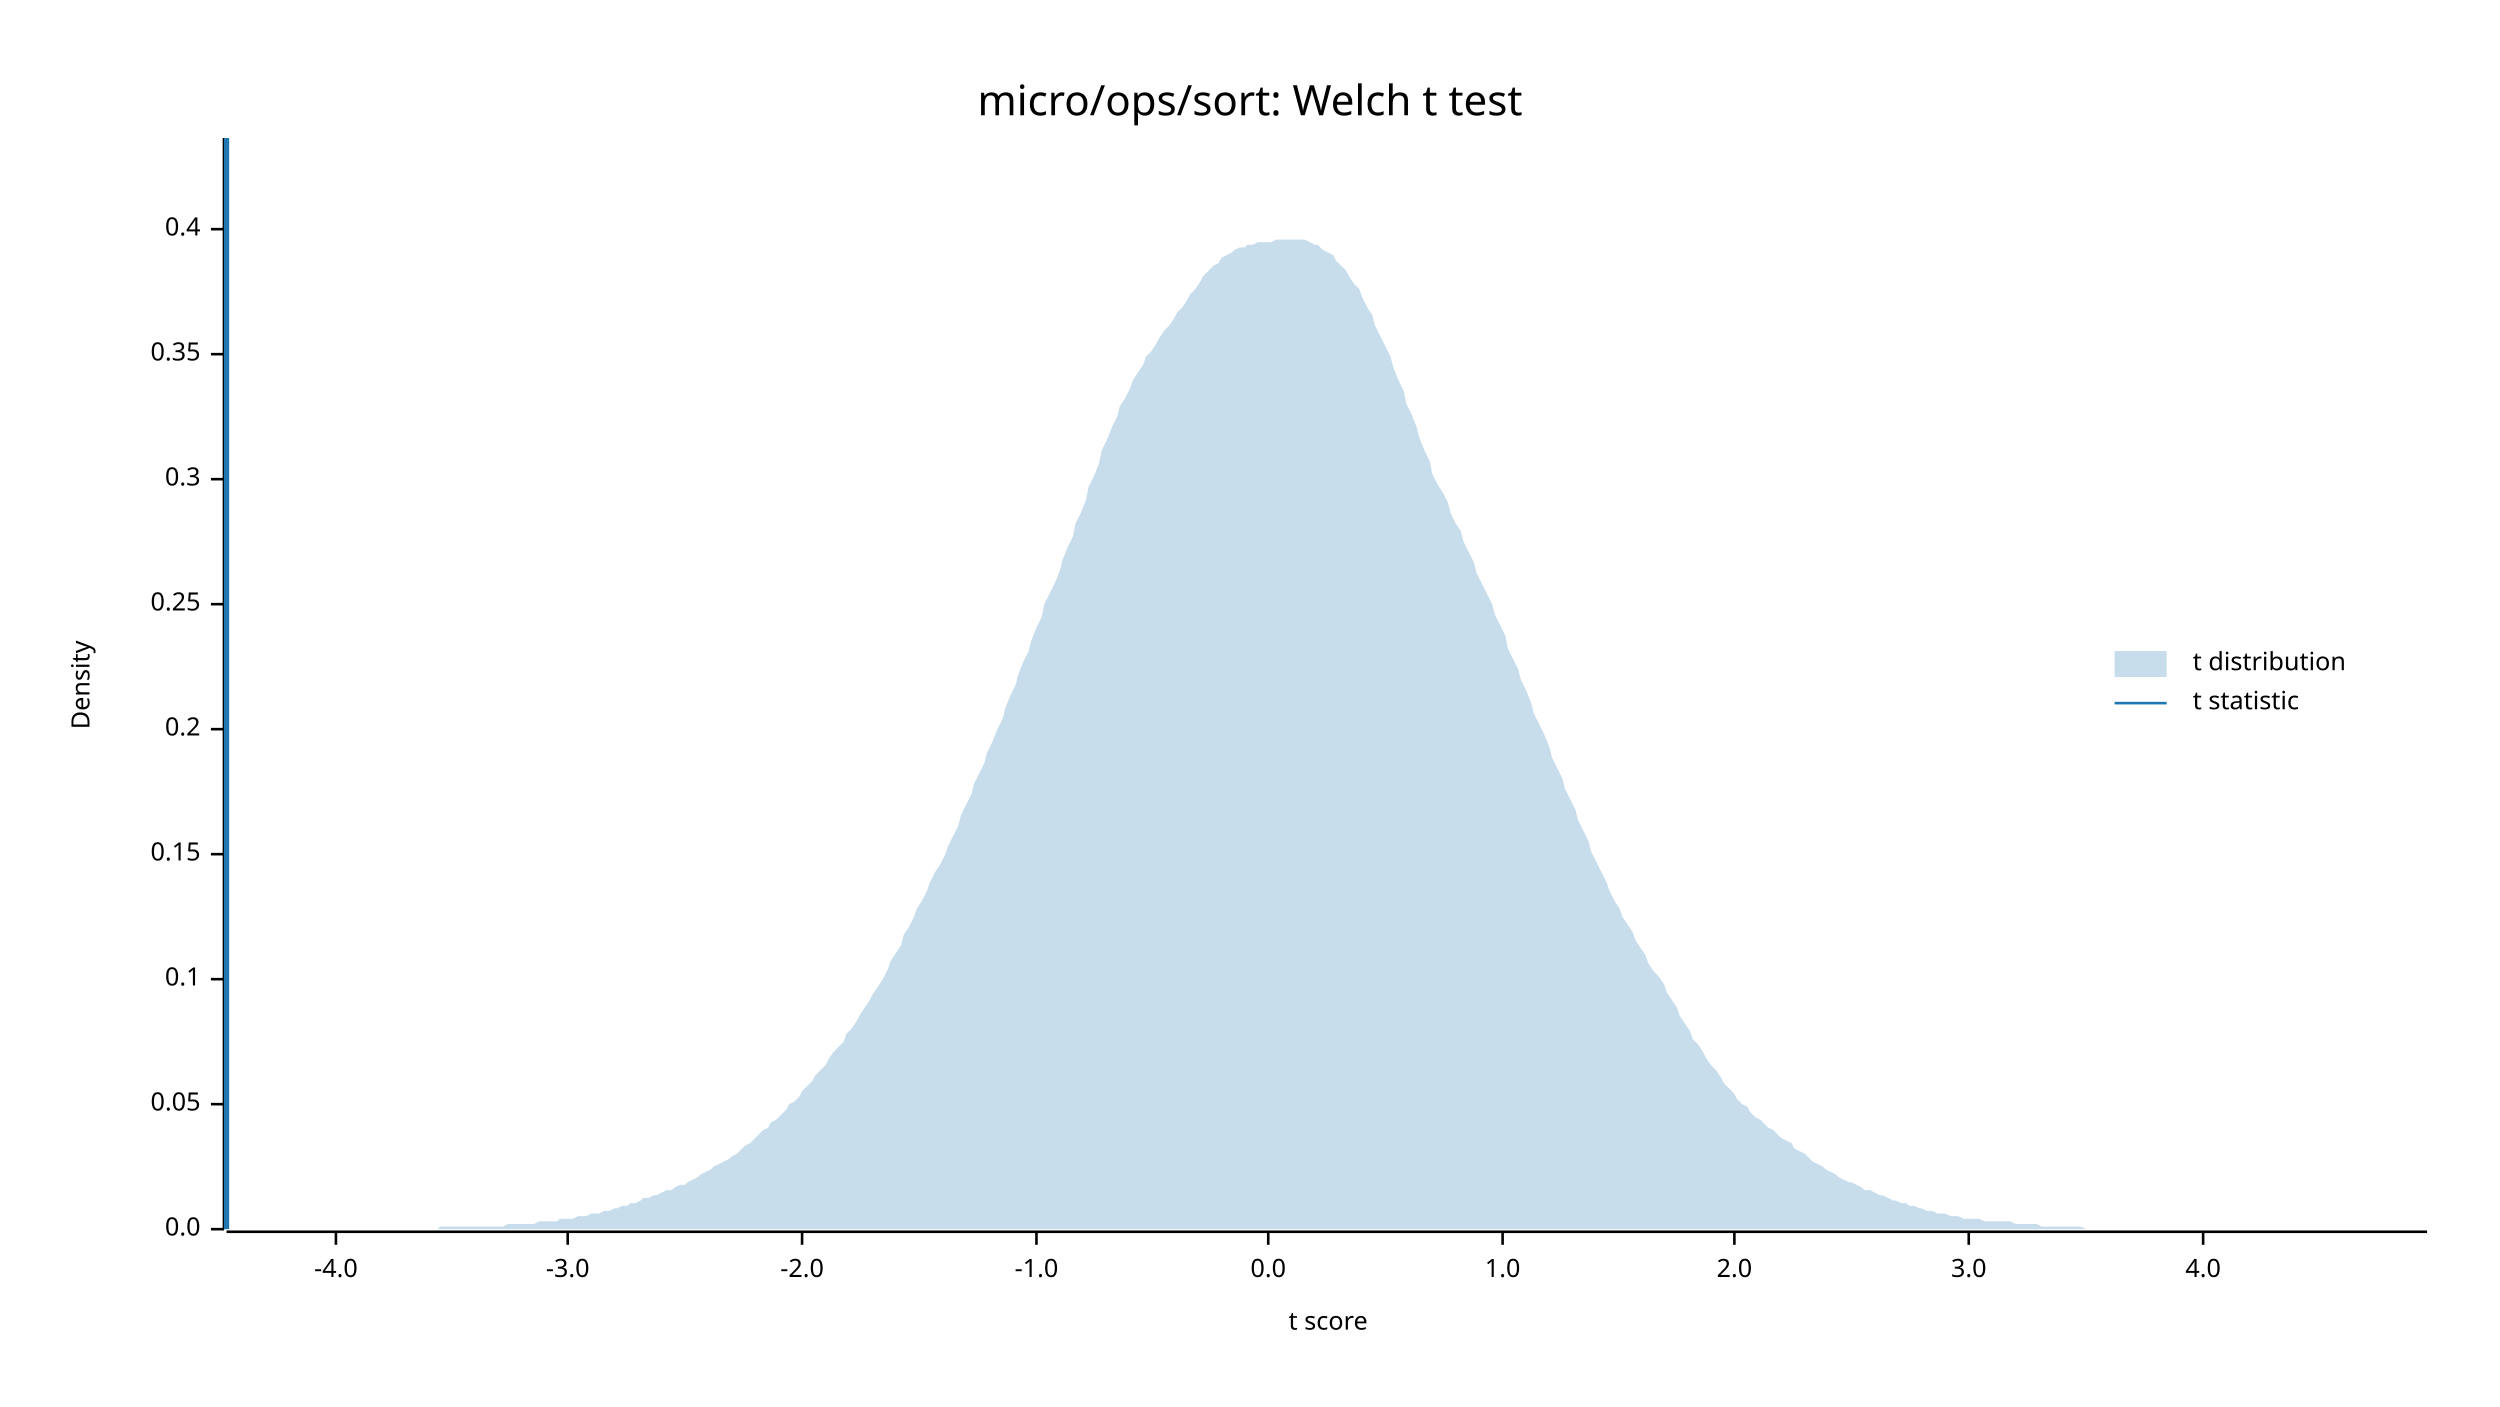
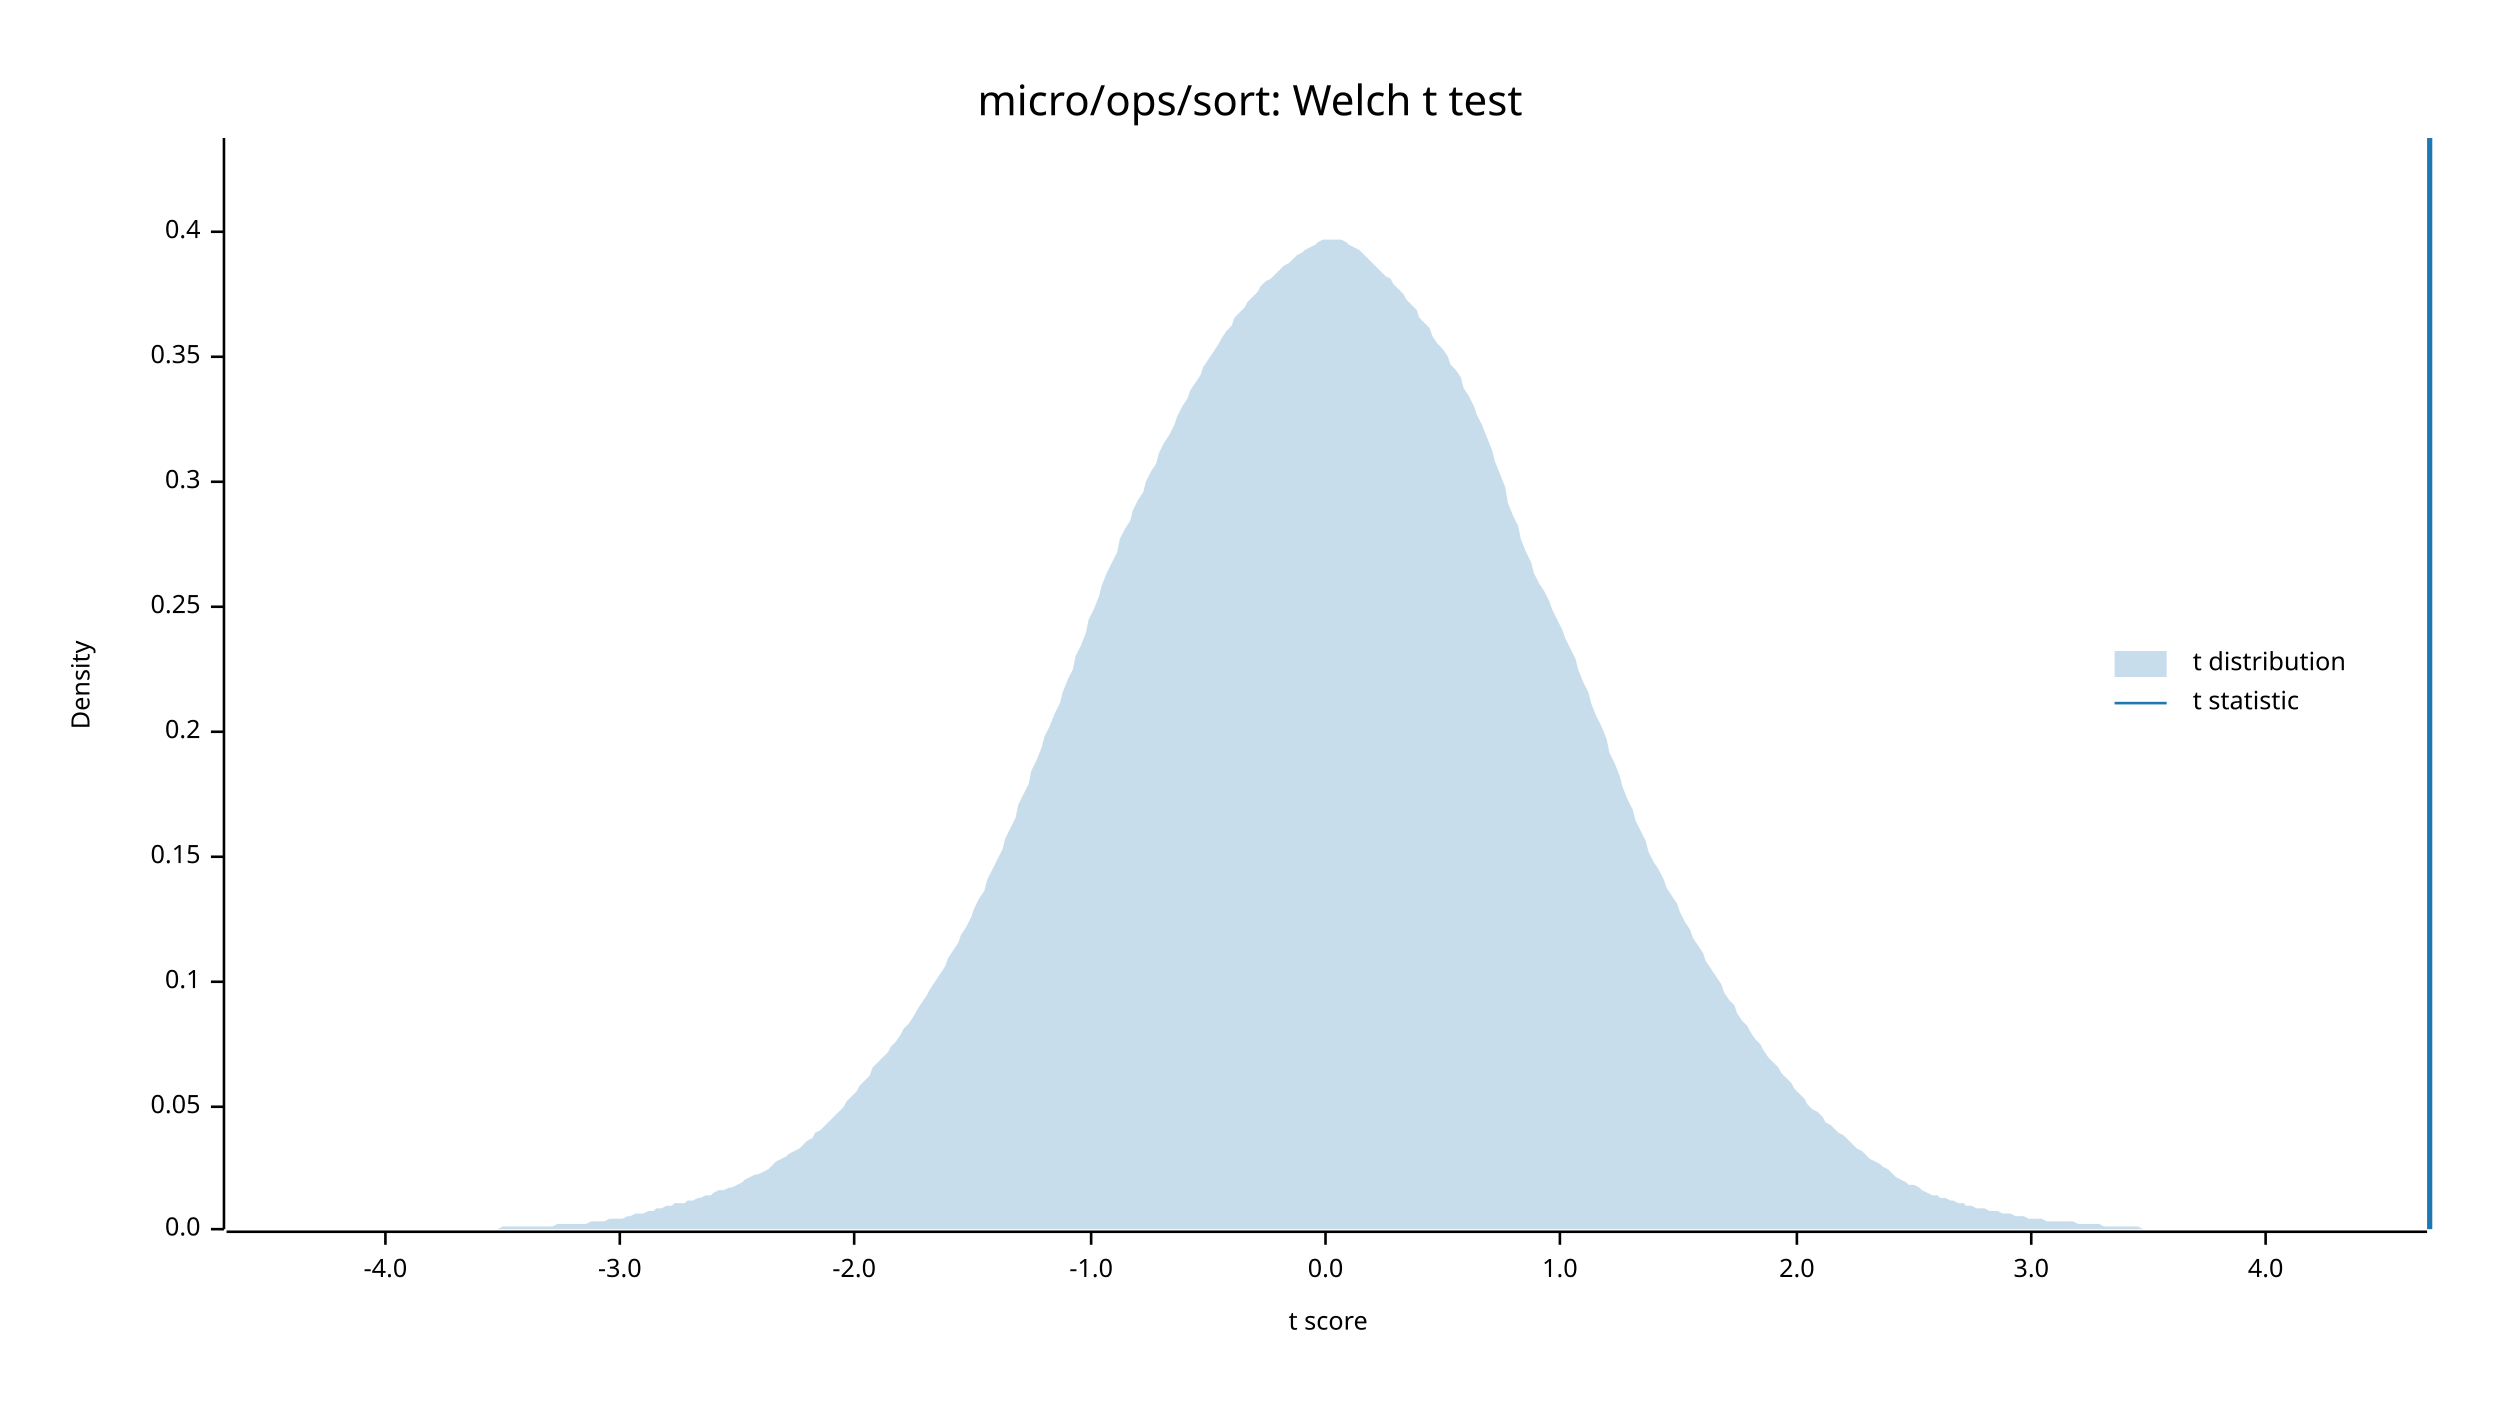
<svg xmlns="http://www.w3.org/2000/svg" width="960" height="540" viewBox="0 0 960 540">
  <text x="480" y="32" dy="0.76em" text-anchor="middle" font-family="sans-serif" font-size="16.129" opacity="1" fill="#000000">
micro/ops/sort: Welch t test
</text>
  <text x="27" y="263" dy="0.76em" text-anchor="middle" font-family="sans-serif" font-size="9.677" opacity="1" fill="#000000" transform="rotate(270, 27, 263)">
Density
</text>
  <text x="510" y="513" dy="-0.5ex" text-anchor="middle" font-family="sans-serif" font-size="9.677" opacity="1" fill="#000000">
t score
</text>
  <polyline fill="none" opacity="1" stroke="#000000" stroke-width="1" points="86,53 86,472 " />
  <text x="77" y="472" dy="0.5ex" text-anchor="end" font-family="sans-serif" font-size="9.677" opacity="1" fill="#000000">
0.0
</text>
  <polyline fill="none" opacity="1" stroke="#000000" stroke-width="1" points="81,472 86,472 " />
-   <text x="77" y="424" dy="0.5ex" text-anchor="end" font-family="sans-serif" font-size="9.677" opacity="1" fill="#000000">
+   <text x="77" y="425" dy="0.5ex" text-anchor="end" font-family="sans-serif" font-size="9.677" opacity="1" fill="#000000">
0.05
</text>
-   <polyline fill="none" opacity="1" stroke="#000000" stroke-width="1" points="81,424 86,424 " />
-   <text x="77" y="376" dy="0.5ex" text-anchor="end" font-family="sans-serif" font-size="9.677" opacity="1" fill="#000000">
+   <polyline fill="none" opacity="1" stroke="#000000" stroke-width="1" points="81,425 86,425 " />
+   <text x="77" y="377" dy="0.5ex" text-anchor="end" font-family="sans-serif" font-size="9.677" opacity="1" fill="#000000">
0.1
</text>
-   <polyline fill="none" opacity="1" stroke="#000000" stroke-width="1" points="81,376 86,376 " />
-   <text x="77" y="328" dy="0.5ex" text-anchor="end" font-family="sans-serif" font-size="9.677" opacity="1" fill="#000000">
+   <polyline fill="none" opacity="1" stroke="#000000" stroke-width="1" points="81,377 86,377 " />
+   <text x="77" y="329" dy="0.5ex" text-anchor="end" font-family="sans-serif" font-size="9.677" opacity="1" fill="#000000">
0.15
</text>
-   <polyline fill="none" opacity="1" stroke="#000000" stroke-width="1" points="81,328 86,328 " />
-   <text x="77" y="280" dy="0.5ex" text-anchor="end" font-family="sans-serif" font-size="9.677" opacity="1" fill="#000000">
+   <polyline fill="none" opacity="1" stroke="#000000" stroke-width="1" points="81,329 86,329 " />
+   <text x="77" y="281" dy="0.5ex" text-anchor="end" font-family="sans-serif" font-size="9.677" opacity="1" fill="#000000">
0.2
</text>
-   <polyline fill="none" opacity="1" stroke="#000000" stroke-width="1" points="81,280 86,280 " />
-   <text x="77" y="232" dy="0.5ex" text-anchor="end" font-family="sans-serif" font-size="9.677" opacity="1" fill="#000000">
+   <polyline fill="none" opacity="1" stroke="#000000" stroke-width="1" points="81,281 86,281 " />
+   <text x="77" y="233" dy="0.5ex" text-anchor="end" font-family="sans-serif" font-size="9.677" opacity="1" fill="#000000">
0.25
</text>
-   <polyline fill="none" opacity="1" stroke="#000000" stroke-width="1" points="81,232 86,232 " />
-   <text x="77" y="184" dy="0.5ex" text-anchor="end" font-family="sans-serif" font-size="9.677" opacity="1" fill="#000000">
+   <polyline fill="none" opacity="1" stroke="#000000" stroke-width="1" points="81,233 86,233 " />
+   <text x="77" y="185" dy="0.5ex" text-anchor="end" font-family="sans-serif" font-size="9.677" opacity="1" fill="#000000">
0.3
</text>
-   <polyline fill="none" opacity="1" stroke="#000000" stroke-width="1" points="81,184 86,184 " />
-   <text x="77" y="136" dy="0.5ex" text-anchor="end" font-family="sans-serif" font-size="9.677" opacity="1" fill="#000000">
+   <polyline fill="none" opacity="1" stroke="#000000" stroke-width="1" points="81,185 86,185 " />
+   <text x="77" y="137" dy="0.5ex" text-anchor="end" font-family="sans-serif" font-size="9.677" opacity="1" fill="#000000">
0.35
</text>
-   <polyline fill="none" opacity="1" stroke="#000000" stroke-width="1" points="81,136 86,136 " />
-   <text x="77" y="88" dy="0.5ex" text-anchor="end" font-family="sans-serif" font-size="9.677" opacity="1" fill="#000000">
+   <polyline fill="none" opacity="1" stroke="#000000" stroke-width="1" points="81,137 86,137 " />
+   <text x="77" y="89" dy="0.5ex" text-anchor="end" font-family="sans-serif" font-size="9.677" opacity="1" fill="#000000">
0.4
</text>
-   <polyline fill="none" opacity="1" stroke="#000000" stroke-width="1" points="81,88 86,88 " />
+   <polyline fill="none" opacity="1" stroke="#000000" stroke-width="1" points="81,89 86,89 " />
  <polyline fill="none" opacity="1" stroke="#000000" stroke-width="1" points="87,473 932,473 " />
-   <text x="129" y="483" dy="0.76em" text-anchor="middle" font-family="sans-serif" font-size="9.677" opacity="1" fill="#000000">
+   <text x="148" y="483" dy="0.76em" text-anchor="middle" font-family="sans-serif" font-size="9.677" opacity="1" fill="#000000">
-4.0
</text>
-   <polyline fill="none" opacity="1" stroke="#000000" stroke-width="1" points="129,473 129,478 " />
-   <text x="218" y="483" dy="0.76em" text-anchor="middle" font-family="sans-serif" font-size="9.677" opacity="1" fill="#000000">
+   <polyline fill="none" opacity="1" stroke="#000000" stroke-width="1" points="148,473 148,478 " />
+   <text x="238" y="483" dy="0.76em" text-anchor="middle" font-family="sans-serif" font-size="9.677" opacity="1" fill="#000000">
-3.0
</text>
-   <polyline fill="none" opacity="1" stroke="#000000" stroke-width="1" points="218,473 218,478 " />
-   <text x="308" y="483" dy="0.76em" text-anchor="middle" font-family="sans-serif" font-size="9.677" opacity="1" fill="#000000">
+   <polyline fill="none" opacity="1" stroke="#000000" stroke-width="1" points="238,473 238,478 " />
+   <text x="328" y="483" dy="0.76em" text-anchor="middle" font-family="sans-serif" font-size="9.677" opacity="1" fill="#000000">
-2.0
</text>
-   <polyline fill="none" opacity="1" stroke="#000000" stroke-width="1" points="308,473 308,478 " />
-   <text x="398" y="483" dy="0.76em" text-anchor="middle" font-family="sans-serif" font-size="9.677" opacity="1" fill="#000000">
+   <polyline fill="none" opacity="1" stroke="#000000" stroke-width="1" points="328,473 328,478 " />
+   <text x="419" y="483" dy="0.76em" text-anchor="middle" font-family="sans-serif" font-size="9.677" opacity="1" fill="#000000">
-1.0
</text>
-   <polyline fill="none" opacity="1" stroke="#000000" stroke-width="1" points="398,473 398,478 " />
-   <text x="487" y="483" dy="0.76em" text-anchor="middle" font-family="sans-serif" font-size="9.677" opacity="1" fill="#000000">
+   <polyline fill="none" opacity="1" stroke="#000000" stroke-width="1" points="419,473 419,478 " />
+   <text x="509" y="483" dy="0.76em" text-anchor="middle" font-family="sans-serif" font-size="9.677" opacity="1" fill="#000000">
0.0
</text>
-   <polyline fill="none" opacity="1" stroke="#000000" stroke-width="1" points="487,473 487,478 " />
-   <text x="577" y="483" dy="0.76em" text-anchor="middle" font-family="sans-serif" font-size="9.677" opacity="1" fill="#000000">
+   <polyline fill="none" opacity="1" stroke="#000000" stroke-width="1" points="509,473 509,478 " />
+   <text x="599" y="483" dy="0.76em" text-anchor="middle" font-family="sans-serif" font-size="9.677" opacity="1" fill="#000000">
1.0
</text>
-   <polyline fill="none" opacity="1" stroke="#000000" stroke-width="1" points="577,473 577,478 " />
-   <text x="666" y="483" dy="0.76em" text-anchor="middle" font-family="sans-serif" font-size="9.677" opacity="1" fill="#000000">
+   <polyline fill="none" opacity="1" stroke="#000000" stroke-width="1" points="599,473 599,478 " />
+   <text x="690" y="483" dy="0.76em" text-anchor="middle" font-family="sans-serif" font-size="9.677" opacity="1" fill="#000000">
2.0
</text>
-   <polyline fill="none" opacity="1" stroke="#000000" stroke-width="1" points="666,473 666,478 " />
-   <text x="756" y="483" dy="0.76em" text-anchor="middle" font-family="sans-serif" font-size="9.677" opacity="1" fill="#000000">
+   <polyline fill="none" opacity="1" stroke="#000000" stroke-width="1" points="690,473 690,478 " />
+   <text x="780" y="483" dy="0.76em" text-anchor="middle" font-family="sans-serif" font-size="9.677" opacity="1" fill="#000000">
3.0
</text>
-   <polyline fill="none" opacity="1" stroke="#000000" stroke-width="1" points="756,473 756,478 " />
-   <text x="846" y="483" dy="0.76em" text-anchor="middle" font-family="sans-serif" font-size="9.677" opacity="1" fill="#000000">
+   <polyline fill="none" opacity="1" stroke="#000000" stroke-width="1" points="780,473 780,478 " />
+   <text x="870" y="483" dy="0.76em" text-anchor="middle" font-family="sans-serif" font-size="9.677" opacity="1" fill="#000000">
4.0
</text>
-   <polyline fill="none" opacity="1" stroke="#000000" stroke-width="1" points="846,473 846,478 " />
-   <polygon opacity="0.25" fill="#1F78B4" points="87,472 88,472 90,472 92,472 93,472 95,472 97,472 98,472 100,472 102,472 103,472 105,472 107,472 109,472 110,472 112,472 114,472 115,472 117,472 119,472 120,472 122,472 124,472 125,472 127,472 129,472 131,472 132,472 134,472 136,472 137,472 139,472 141,472 142,472 144,472 146,472 147,472 149,472 151,472 153,472 154,472 156,472 158,472 159,472 161,472 163,472 164,472 166,472 168,472 169,471 171,471 173,471 175,471 176,471 178,471 180,471 181,471 183,471 185,471 186,471 188,471 190,471 191,471 193,471 195,470 197,470 198,470 200,470 202,470 203,470 205,470 207,469 208,469 210,469 212,469 214,469 215,468 217,468 219,468 220,468 222,467 224,467 225,467 227,466 229,466 230,466 232,465 234,465 236,464 237,464 239,463 241,463 242,462 244,462 246,461 247,460 249,460 251,459 252,459 254,458 256,457 258,457 259,456 261,455 263,455 264,454 266,453 268,452 269,451 271,450 273,449 274,448 276,447 278,446 280,445 281,444 283,443 285,441 286,440 288,439 290,437 291,436 293,434 295,433 296,431 298,430 300,428 302,426 303,424 305,423 307,421 308,419 310,417 312,415 313,413 315,411 317,409 318,407 320,404 322,402 324,400 325,397 327,395 329,392 330,390 332,387 334,384 335,382 337,379 339,376 341,372 342,369 344,366 346,363 347,359 349,356 351,352 352,349 354,346 356,342 357,339 359,335 361,332 363,328 364,325 366,321 368,317 369,313 371,309 373,305 374,301 376,297 378,293 379,289 381,285 383,280 385,276 386,272 388,267 390,263 391,259 393,254 395,250 396,246 398,241 400,237 401,232 403,228 405,224 407,219 408,215 410,210 412,206 413,201 415,197 417,192 418,187 420,183 422,178 423,173 425,169 427,164 429,160 430,156 432,153 434,149 435,146 437,143 439,140 440,137 442,135 444,132 445,130 447,127 449,125 451,122 452,120 454,118 456,115 457,113 459,111 461,108 462,106 464,104 466,102 468,101 469,99 471,98 473,97 474,96 476,95 478,95 479,94 481,94 483,93 484,93 486,93 488,93 490,92 491,92 493,92 495,92 496,92 498,92 500,92 501,92 503,93 505,94 506,94 508,96 510,97 512,98 513,100 515,102 517,104 518,106 520,109 522,111 523,114 525,118 527,121 528,125 530,129 532,133 534,137 535,141 537,146 539,150 540,155 542,159 544,164 545,168 547,173 549,177 550,182 552,186 554,189 556,193 557,197 559,201 561,204 562,208 564,212 566,216 567,220 569,224 571,228 573,232 574,236 576,240 578,244 579,249 581,253 583,257 584,261 586,265 588,270 589,274 591,278 593,282 595,287 596,291 598,295 600,299 601,303 603,307 605,311 606,315 608,319 610,323 611,327 613,331 615,335 617,339 618,342 620,346 622,349 623,352 625,355 627,358 628,361 630,364 632,367 633,370 635,373 637,375 639,378 640,381 642,384 644,387 645,390 647,393 649,396 650,399 652,401 654,404 655,406 657,409 659,411 661,414 662,416 664,418 666,420 667,422 669,424 671,425 672,427 674,429 676,430 677,431 679,433 681,434 683,436 684,437 686,438 688,439 689,441 691,442 693,443 694,444 696,446 698,447 700,448 701,449 703,450 705,451 706,452 708,453 710,454 711,454 713,455 715,456 716,457 718,457 720,458 722,459 723,459 725,460 727,461 728,461 730,462 732,462 733,463 735,463 737,464 738,464 740,465 742,465 744,466 745,466 747,466 749,467 750,467 752,467 754,468 755,468 757,468 759,468 760,468 762,469 764,469 766,469 767,469 769,469 771,469 772,469 774,470 776,470 777,470 779,470 781,470 782,470 784,471 786,471 788,471 789,471 791,471 793,471 794,471 796,471 798,471 799,471 801,472 803,472 804,472 806,472 808,472 810,472 811,472 813,472 815,472 816,472 818,472 820,472 821,472 823,472 825,472 827,472 828,472 830,472 832,472 833,472 835,472 837,472 838,472 840,472 842,472 843,472 845,472 847,472 849,472 850,472 852,472 854,472 855,472 857,472 859,472 860,472 862,472 864,472 865,472 867,472 869,472 871,472 872,472 874,472 876,472 877,472 879,472 881,472 882,472 884,472 886,472 887,472 889,472 891,472 893,472 894,472 896,472 898,472 899,472 901,472 903,472 904,472 906,472 908,472 909,472 911,472 913,472 915,472 916,472 918,472 920,472 921,472 923,472 925,472 926,472 928,472 930,472 932,472 932,472 87,472 " />
-   <polyline fill="none" opacity="1" stroke="#1F78B4" stroke-width="2" points="87,472 87,53 " />
+   <polyline fill="none" opacity="1" stroke="#000000" stroke-width="1" points="870,473 870,478 " />
+   <polygon opacity="0.25" fill="#1F78B4" points="87,472 88,472 90,472 92,472 93,472 95,472 97,472 98,472 100,472 102,472 103,472 105,472 107,472 109,472 110,472 112,472 114,472 115,472 117,472 119,472 120,472 122,472 124,472 125,472 127,472 129,472 131,472 132,472 134,472 136,472 137,472 139,472 141,472 142,472 144,472 146,472 147,472 149,472 151,472 153,472 154,472 156,472 158,472 159,472 161,472 163,472 164,472 166,472 168,472 169,472 171,472 173,472 175,472 176,472 178,472 180,472 181,472 183,472 185,472 186,472 188,472 190,472 191,472 193,471 195,471 197,471 198,471 200,471 202,471 203,471 205,471 207,471 208,471 210,471 212,471 214,470 215,470 217,470 219,470 220,470 222,470 224,470 225,470 227,469 229,469 230,469 232,469 234,468 236,468 237,468 239,468 241,467 242,467 244,466 246,466 247,466 249,465 251,465 252,464 254,464 256,463 258,463 259,462 261,462 263,462 264,461 266,461 268,460 269,460 271,459 273,459 274,458 276,457 278,457 280,456 281,456 283,455 285,454 286,453 288,452 290,451 291,451 293,450 295,449 296,448 298,446 300,445 302,444 303,443 305,442 307,441 308,440 310,438 312,437 313,435 315,434 317,432 318,431 320,429 322,427 324,425 325,423 327,421 329,419 330,417 332,415 334,413 335,410 337,408 339,406 341,404 342,402 344,400 346,397 347,395 349,393 351,390 352,388 354,385 356,382 357,380 359,377 361,374 363,371 364,368 366,365 368,362 369,359 371,356 373,352 374,349 376,345 378,342 379,338 381,334 383,330 385,326 386,322 388,318 390,314 391,309 393,305 395,301 396,296 398,292 400,287 401,283 403,279 405,274 407,270 408,266 410,261 412,257 413,252 415,248 417,243 418,238 420,234 422,229 423,225 425,220 427,216 429,212 430,207 432,203 434,200 435,196 437,192 439,189 440,185 442,181 444,178 445,174 447,170 449,167 451,163 452,160 454,156 456,153 457,150 459,147 461,144 462,141 464,138 466,135 468,132 469,130 471,127 473,125 474,122 476,120 478,118 479,116 481,114 483,112 484,110 486,108 488,107 490,105 491,104 493,102 495,101 496,100 498,98 500,97 501,96 503,95 505,94 506,93 508,92 510,92 512,92 513,92 515,92 517,93 518,94 520,95 522,96 523,97 525,99 527,101 528,102 530,104 532,106 534,107 535,109 537,111 539,113 540,115 542,117 544,119 545,122 547,124 549,126 550,129 552,132 554,134 556,137 557,140 559,142 561,145 562,149 564,152 566,156 567,159 569,163 571,168 573,173 574,177 576,182 578,187 579,193 581,198 583,202 584,207 586,212 588,216 589,220 591,224 593,227 595,231 596,234 598,238 600,242 601,245 603,249 605,253 606,257 608,262 610,266 611,270 613,275 615,279 617,284 618,289 620,293 622,298 623,302 625,307 627,311 628,315 630,319 632,323 633,327 635,331 637,334 639,338 640,341 642,344 644,347 645,350 647,354 649,357 650,360 652,363 654,366 655,369 657,372 659,375 661,378 662,381 664,384 666,386 667,389 669,392 671,394 672,396 674,399 676,401 677,403 679,406 681,408 683,410 684,412 686,414 688,416 689,418 691,420 693,422 694,424 696,426 698,427 700,429 701,431 703,432 705,434 706,435 708,436 710,438 711,439 713,441 715,442 716,443 718,445 720,446 722,447 723,448 725,449 727,451 728,452 730,453 732,454 733,455 735,455 737,456 738,457 740,458 742,459 744,459 745,460 747,460 749,461 750,461 752,462 754,462 755,463 757,463 759,464 760,464 762,464 764,465 766,465 767,465 769,466 771,466 772,466 774,467 776,467 777,467 779,468 781,468 782,468 784,468 786,469 788,469 789,469 791,469 793,469 794,469 796,469 798,470 799,470 801,470 803,470 804,470 806,470 808,471 810,471 811,471 813,471 815,471 816,471 818,471 820,471 821,471 823,472 825,472 827,472 828,472 830,472 832,472 833,472 835,472 837,472 838,472 840,472 842,472 843,472 845,472 847,472 849,472 850,472 852,472 854,472 855,472 857,472 859,472 860,472 862,472 864,472 865,472 867,472 869,472 871,472 872,472 874,472 876,472 877,472 879,472 881,472 882,472 884,472 886,472 887,472 889,472 891,472 893,472 894,472 896,472 898,472 899,472 901,472 903,472 904,472 906,472 908,472 909,472 911,472 913,472 915,472 916,472 918,472 920,472 921,472 923,472 925,472 926,472 928,472 930,472 932,472 932,472 87,472 " />
+   <polyline fill="none" opacity="1" stroke="#1F78B4" stroke-width="2" points="933,472 933,53 " />
  <text x="842" y="250" dy="0.76em" text-anchor="start" font-family="sans-serif" font-size="9.677" opacity="1" fill="#000000">
t distribution
</text>
  <text x="842" y="265" dy="0.76em" text-anchor="start" font-family="sans-serif" font-size="9.677" opacity="1" fill="#000000">
t statistic
</text>
  <rect x="812" y="250" width="20" height="10" opacity="0.25" fill="#1F78B4" stroke="none" />
  <polyline fill="none" opacity="1" stroke="#1F78B4" stroke-width="1" points="812,270 832,270 " />
</svg>
